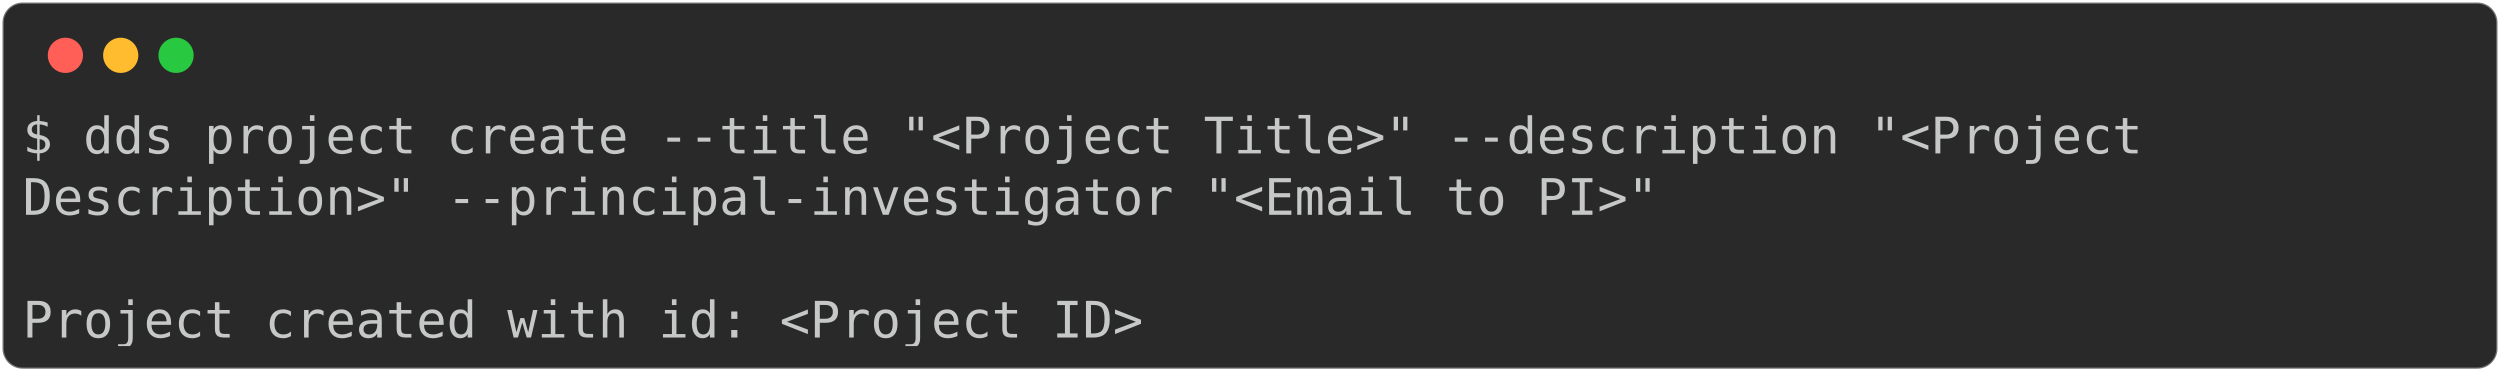
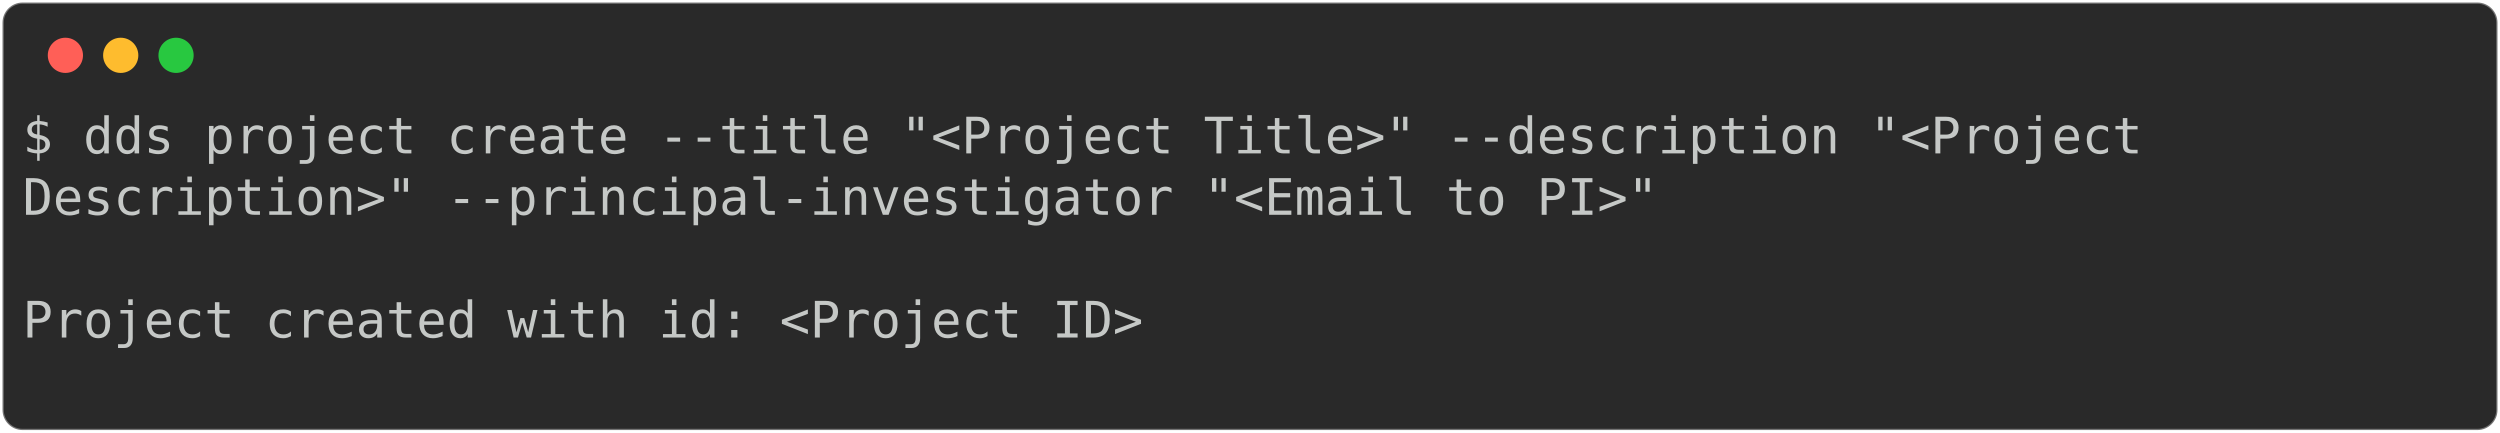
- <svg xmlns="http://www.w3.org/2000/svg" class="rich-terminal" viewBox="0 0 994 147.6">
+ <svg xmlns="http://www.w3.org/2000/svg" class="rich-terminal" viewBox="0 0 994 172.0">
  <style>

    @font-face {
        font-family: "Fira Code";
        src: local("FiraCode-Regular"),
                url("https://cdnjs.cloudflare.com/ajax/libs/firacode/6.2.0/woff2/FiraCode-Regular.woff2") format("woff2"),
                url("https://cdnjs.cloudflare.com/ajax/libs/firacode/6.2.0/woff/FiraCode-Regular.woff") format("woff");
        font-style: normal;
        font-weight: 400;
    }
    @font-face {
        font-family: "Fira Code";
        src: local("FiraCode-Bold"),
                url("https://cdnjs.cloudflare.com/ajax/libs/firacode/6.2.0/woff2/FiraCode-Bold.woff2") format("woff2"),
                url("https://cdnjs.cloudflare.com/ajax/libs/firacode/6.2.0/woff/FiraCode-Bold.woff") format("woff");
        font-style: bold;
        font-weight: 700;
    }

-     .terminal-3084276565-matrix {
+     .terminal-3983563523-matrix {
        font-family: Fira Code, monospace;
        font-size: 20px;
        line-height: 24.4px;
        font-variant-east-asian: full-width;
    }

-     .terminal-3084276565-title {
+     .terminal-3983563523-title {
        font-size: 18px;
        font-weight: bold;
        font-family: arial;
    }

-     .terminal-3084276565-r1 { fill: #c5c8c6 }
+     .terminal-3983563523-r1 { fill: #c5c8c6 }
    </style>
  <defs>
-     <clipPath id="terminal-3084276565-clip-terminal">
-       <rect x="0" y="0" width="975.0" height="96.6" />
+     <clipPath id="terminal-3983563523-clip-terminal">
+       <rect x="0" y="0" width="975.0" height="121.0" />
    </clipPath>
-     <clipPath id="terminal-3084276565-line-0">
+     <clipPath id="terminal-3983563523-line-0">
      <rect x="0" y="1.5" width="976" height="24.65" />
    </clipPath>
-     <clipPath id="terminal-3084276565-line-1">
+     <clipPath id="terminal-3983563523-line-1">
      <rect x="0" y="25.9" width="976" height="24.65" />
    </clipPath>
-     <clipPath id="terminal-3084276565-line-2">
+     <clipPath id="terminal-3983563523-line-2">
      <rect x="0" y="50.3" width="976" height="24.65" />
    </clipPath>
+     <clipPath id="terminal-3983563523-line-3">
+       <rect x="0" y="74.7" width="976" height="24.65" />
+     </clipPath>
  </defs>
-   <rect fill="#292929" stroke="rgba(255,255,255,0.35)" stroke-width="1" x="1" y="1" width="992" height="145.6" rx="8" />
+   <rect fill="#292929" stroke="rgba(255,255,255,0.35)" stroke-width="1" x="1" y="1" width="992" height="170" rx="8" />
  <g transform="translate(26,22)">
    <circle cx="0" cy="0" r="7" fill="#ff5f57" />
    <circle cx="22" cy="0" r="7" fill="#febc2e" />
    <circle cx="44" cy="0" r="7" fill="#28c840" />
  </g>
-   <g transform="translate(9, 41)" clip-path="url(#terminal-3084276565-clip-terminal)">
-     <g class="terminal-3084276565-matrix">
-       <text class="terminal-3084276565-r1" x="0" y="20" textLength="866.2" clip-path="url(#terminal-3084276565-line-0)">$ dds project create --title "&lt;Project Title&gt;" --description "&lt;Project </text>
-       <text class="terminal-3084276565-r1" x="976" y="20" textLength="12.2" clip-path="url(#terminal-3084276565-line-0)">
+   <g transform="translate(9, 41)" clip-path="url(#terminal-3983563523-clip-terminal)">
+     <g class="terminal-3983563523-matrix">
+       <text class="terminal-3983563523-r1" x="0" y="20" textLength="866.2" clip-path="url(#terminal-3983563523-line-0)">$ dds project create --title "&lt;Project Title&gt;" --description "&lt;Project </text>
+       <text class="terminal-3983563523-r1" x="976" y="20" textLength="12.2" clip-path="url(#terminal-3983563523-line-0)">
</text>
-       <text class="terminal-3084276565-r1" x="0" y="44.4" textLength="658.8" clip-path="url(#terminal-3084276565-line-1)">Description&gt;" --principal-investigator "&lt;Email to PI&gt;"</text>
-       <text class="terminal-3084276565-r1" x="976" y="44.4" textLength="12.2" clip-path="url(#terminal-3084276565-line-1)">
+       <text class="terminal-3983563523-r1" x="0" y="44.4" textLength="658.8" clip-path="url(#terminal-3983563523-line-1)">Description&gt;" --principal-investigator "&lt;Email to PI&gt;"</text>
+       <text class="terminal-3983563523-r1" x="976" y="44.4" textLength="12.2" clip-path="url(#terminal-3983563523-line-1)">
</text>
-       <text class="terminal-3084276565-r1" x="976" y="68.8" textLength="12.2" clip-path="url(#terminal-3084276565-line-2)">
+       <text class="terminal-3983563523-r1" x="976" y="68.8" textLength="12.2" clip-path="url(#terminal-3983563523-line-2)">
</text>
-       <text class="terminal-3084276565-r1" x="0" y="93.2" textLength="451.4" clip-path="url(#terminal-3084276565-line-3)">Project created with id: &lt;Project ID&gt;</text>
-       <text class="terminal-3084276565-r1" x="976" y="93.2" textLength="12.2" clip-path="url(#terminal-3084276565-line-3)">
+       <text class="terminal-3983563523-r1" x="0" y="93.2" textLength="451.4" clip-path="url(#terminal-3983563523-line-3)">Project created with id: &lt;Project ID&gt;</text>
+       <text class="terminal-3983563523-r1" x="976" y="93.2" textLength="12.2" clip-path="url(#terminal-3983563523-line-3)">
+ </text>
+       <text class="terminal-3983563523-r1" x="976" y="117.6" textLength="12.2" clip-path="url(#terminal-3983563523-line-4)">
</text>
    </g>
  </g>
</svg>
